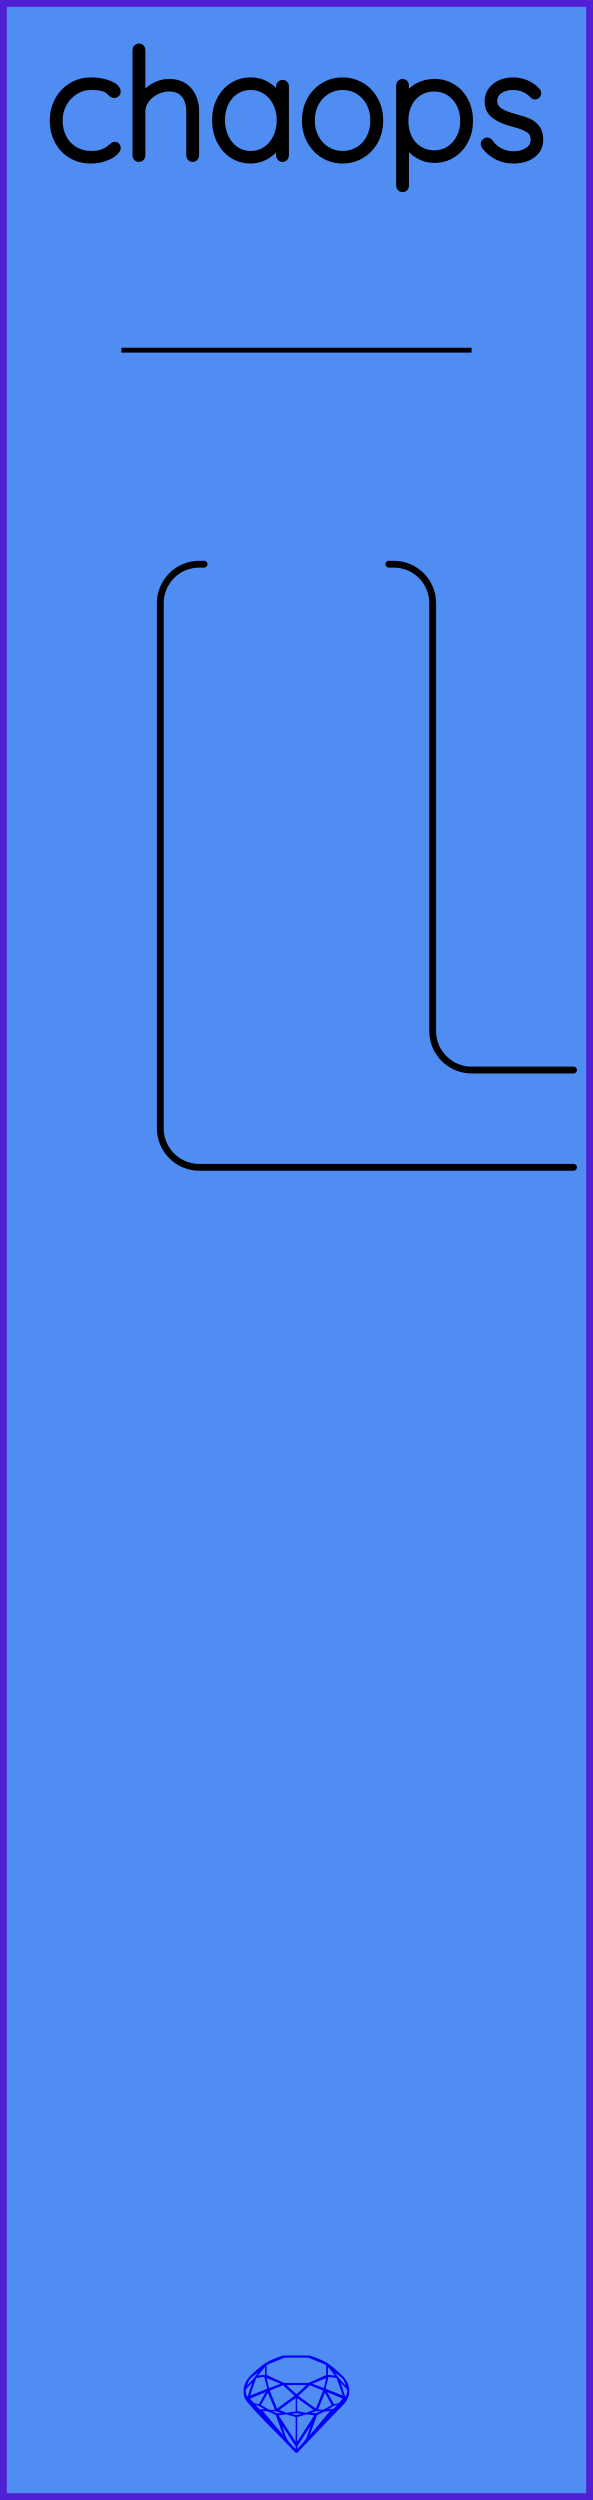
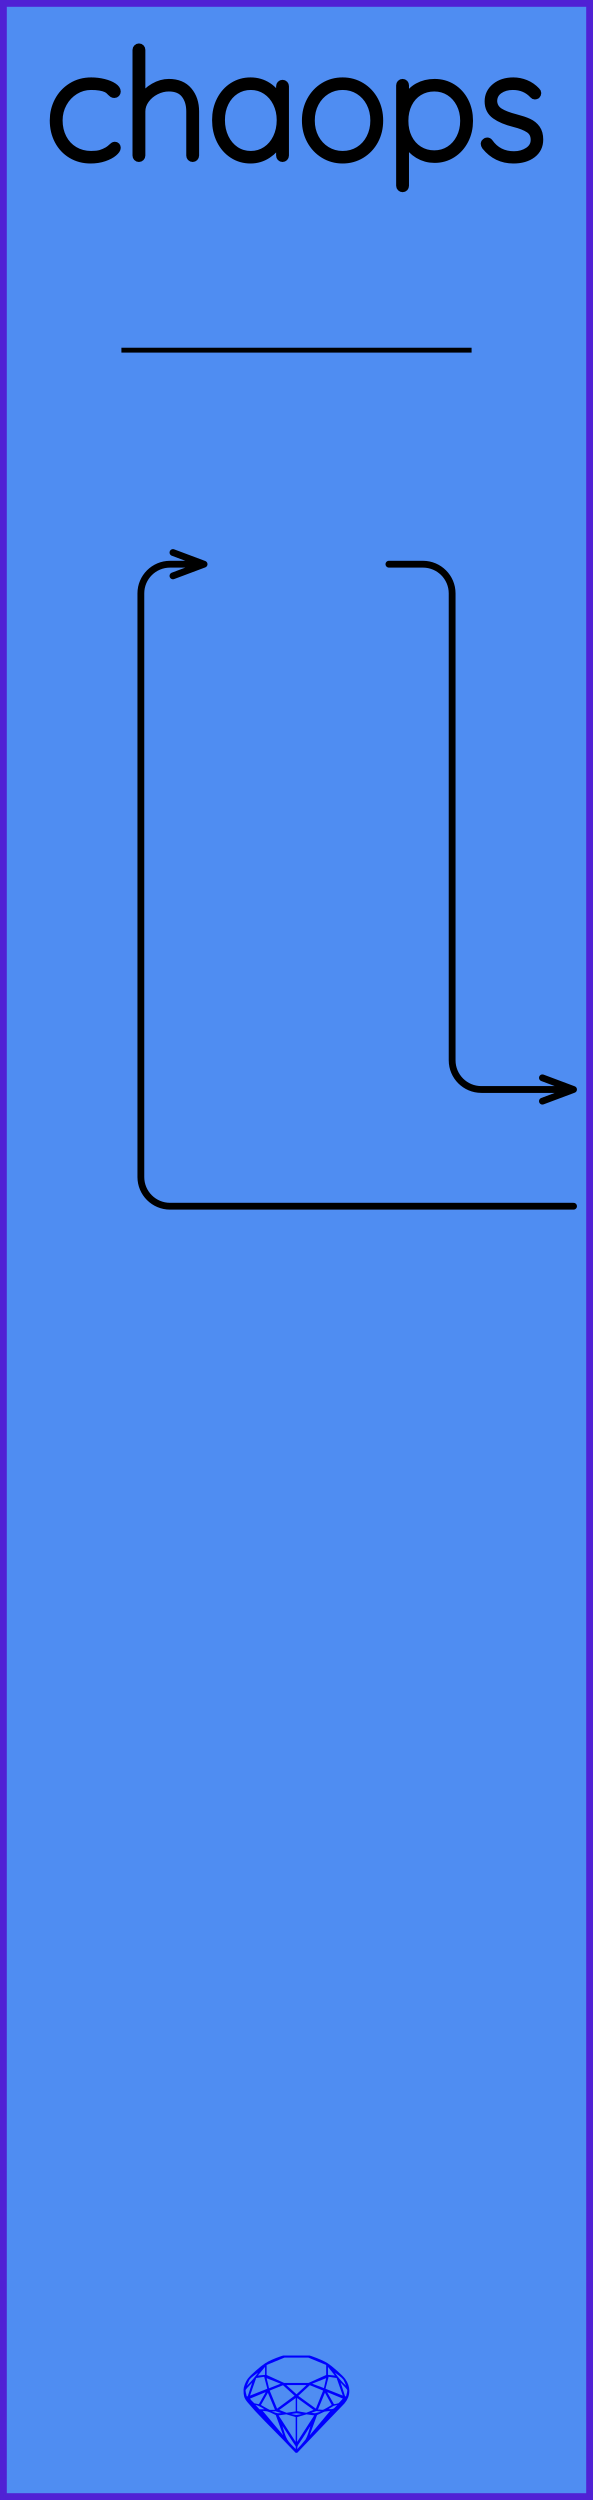
<svg xmlns="http://www.w3.org/2000/svg" width="30.48mm" height="128.50mm" viewBox="0 0 30.48 128.50">
  <g id="PanelLayer">
    <defs />
    <rect id="border_rect" width="30.48" height="128.5" x="0" y="0" style="display:inline;fill:#4f8df2;fill-opacity:1;fill-rule:nonzero;stroke:#5021d4;stroke-width:0.7;stroke-linecap:round;stroke-linejoin:round;stroke-dasharray:none;stroke-opacity:1;image-rendering:auto" />
    <path id="sapphire_gemstone" d="m 17.955,122.900 q 0,0.342 -0.243,0.631 -0.044,0.052 -0.204,0.215 -0.187,0.19 -0.785,0.813 l -1.444,1.513 q -0.019,0.003 -0.044,0.003 -0.028,0 -0.041,-0.003 -0.083,-0.083 -0.648,-0.675 -0.469,-0.474 -0.934,-0.948 -0.557,-0.568 -0.898,-0.981 -0.132,-0.16 -0.168,-0.298 -0.028,-0.102 -0.028,-0.342 0,-0.11 0.072,-0.289 0.066,-0.165 0.141,-0.265 0.119,-0.157 0.422,-0.424 0.284,-0.251 0.474,-0.375 0.273,-0.179 0.819,-0.367 0.096,-0.033 0.11,-0.033 h 1.361 q 0.011,0 0.105,0.033 0.568,0.201 0.824,0.367 0.165,0.105 0.474,0.378 0.322,0.284 0.422,0.422 0.215,0.295 0.215,0.626 z m -0.168,-0.273 q -0.033,-0.107 -0.135,-0.309 -0.072,-0.094 -0.209,-0.198 -0.119,-0.085 -0.234,-0.171 0.245,0.364 0.579,0.678 z m -0.573,-0.524 -0.358,-0.446 v 0.411 z m 0.637,0.758 q 0,-0.052 -0.342,-0.394 l 0.229,0.703 h 0.05 q 0.063,-0.218 0.063,-0.309 z m -0.232,0.273 -0.317,-0.904 -0.411,-0.063 -0.16,0.615 z m 0.003,0.154 -0.772,-0.32 h -0.03 l 0.345,0.606 q 0.08,-0.003 0.234,-0.047 0.025,-0.014 0.223,-0.24 z m -0.857,-1.05 -0.719,0.284 0.604,0.226 z m 0,-0.163 v -0.515 l -0.918,-0.38 h -1.224 l -0.918,0.38 v 0.515 l 0.898,0.408 h 1.254 z m 0.573,1.538 q -0.069,0.011 -0.198,0.052 -0.085,0.055 -0.259,0.163 0.019,0 0.063,0.003 0.041,0 0.063,0 0.119,0 0.19,-0.069 0.072,-0.072 0.141,-0.149 z m -0.289,0.003 -0.347,-0.631 -0.364,0.879 q 0.025,-0.017 0.066,-0.017 0.03,0 0.085,0.011 0.058,0.008 0.088,0.008 0.05,0 0.229,-0.107 0.229,-0.138 0.243,-0.143 z m -0.441,-0.741 -0.684,-0.276 -0.593,0.548 0.904,0.656 z m -0.854,-0.284 h -1.036 l 0.524,0.474 z m 0.75,1.367 q -0.229,-0.03 -0.229,-0.03 -0.036,0 -0.273,0.094 l 0.19,0.019 q 0.011,0 0.311,-0.083 z m -0.389,-0.088 -0.843,-0.612 v 0.675 l 0.471,0.083 z m 0.854,0.05 q -0.099,0.006 -0.295,0.039 -0.011,0.003 -0.378,0.176 -0.13,0.347 -0.38,1.042 z m -2.544,-1.397 -0.719,-0.284 0.124,0.518 z m -0.802,-0.455 v -0.411 l -0.367,0.446 z m 1.516,1.072 -0.593,-0.54 -0.684,0.276 0.38,0.929 z m 0.369,0.943 q -0.033,-0.003 -0.135,-0.025 -0.085,-0.017 -0.138,-0.017 -0.052,0 -0.138,0.017 -0.102,0.022 -0.135,0.025 0.265,0.047 0.273,0.047 0.008,0 0.273,-0.047 z m -0.309,-0.138 v -0.686 l -0.843,0.612 0.372,0.146 z m 0.951,0.207 -0.397,-0.055 -0.48,0.141 v 1.276 z m -2.888,-2.202 q -0.119,0.085 -0.234,0.174 -0.146,0.107 -0.209,0.196 -0.044,0.105 -0.135,0.314 0.369,-0.364 0.579,-0.684 z m 0.477,0.832 -0.16,-0.615 -0.411,0.063 -0.317,0.904 z m 0.394,1.083 -0.364,-0.879 -0.356,0.631 q 0.435,0.251 0.452,0.251 0.091,0 0.267,-0.003 z m 1.822,0.83 q -0.132,0.212 -0.405,0.634 -0.077,0.107 -0.22,0.328 -0.058,0.105 -0.055,0.226 0.16,-0.152 0.433,-0.496 0.077,-0.13 0.141,-0.339 0.055,-0.176 0.107,-0.353 z m -1.494,-0.661 -0.27,-0.088 -0.008,-0.011 q -0.025,0 -0.107,0.011 -0.066,0.006 -0.107,0.006 0.273,0.091 0.311,0.091 0.025,0 0.182,-0.008 z m -0.81,-1.064 h -0.03 l -0.772,0.32 q 0.066,0.097 0.223,0.24 0.077,0.014 0.234,0.047 z m -0.689,-0.502 q -0.342,0.347 -0.342,0.394 0,0.08 0.063,0.309 h 0.05 z m 2.235,3.045 v -1.276 l -0.48,-0.141 -0.397,0.055 z m -1.607,-1.676 q -0.256,-0.182 -0.458,-0.223 0.066,0.077 0.204,0.223 z m 1.61,2.045 v -0.138 l -0.684,-1.05 q 0.052,0.176 0.107,0.353 0.063,0.209 0.141,0.339 0.069,0.119 0.204,0.259 0.116,0.119 0.232,0.237 z m -0.645,-0.706 q -0.116,-0.328 -0.38,-1.042 -0.135,-0.066 -0.273,-0.13 -0.16,-0.072 -0.289,-0.072 -0.052,0 -0.11,-0.014 z" style="stroke-width:0;fill:#0000ff;stroke:#2e2114;stroke-linecap:square;stroke-opacity:1" />
    <path id="model_name" d="M6.031 4.705Q6.031 4.767 5.989 4.814Q5.946 4.861 5.884 4.861Q5.814 4.861 5.779 4.837Q5.744 4.814 5.682 4.752Q5.581 4.635 5.473 4.581Q5.193 4.449 4.681 4.449Q4.239 4.449 3.862 4.682Q3.486 4.915 3.265 5.315Q3.043 5.714 3.043 6.188Q3.043 6.684 3.249 7.084Q3.455 7.484 3.831 7.709Q4.208 7.934 4.681 7.934Q4.991 7.934 5.17 7.88Q5.348 7.825 5.527 7.724Q5.651 7.647 5.744 7.554Q5.783 7.515 5.822 7.488Q5.861 7.461 5.899 7.461Q5.962 7.461 5.997 7.499Q6.031 7.538 6.031 7.6Q6.031 7.709 5.853 7.86Q5.674 8.012 5.36 8.12Q5.046 8.229 4.658 8.229Q4.099 8.229 3.66 7.965Q3.222 7.701 2.977 7.235Q2.733 6.77 2.733 6.188Q2.733 5.644 2.977 5.179Q3.222 4.713 3.668 4.434Q4.114 4.154 4.689 4.154Q5.022 4.154 5.337 4.232Q5.651 4.31 5.841 4.438Q6.031 4.566 6.031 4.705ZM10.059 5.73V7.996Q10.059 8.058 10.013 8.105Q9.966 8.151 9.904 8.151Q9.834 8.151 9.792 8.105Q9.749 8.058 9.749 7.996V5.73Q9.749 5.194 9.485 4.861Q9.221 4.527 8.678 4.527Q8.344 4.527 8.022 4.69Q7.7 4.853 7.498 5.132Q7.296 5.412 7.296 5.73V7.996Q7.296 8.058 7.25 8.105Q7.203 8.151 7.141 8.151Q7.071 8.151 7.029 8.105Q6.986 8.058 6.986 7.996V2.563Q6.986 2.501 7.033 2.455Q7.079 2.408 7.141 2.408Q7.211 2.408 7.254 2.455Q7.296 2.501 7.296 2.563V5.016Q7.514 4.674 7.898 4.453Q8.282 4.232 8.678 4.232Q9.345 4.232 9.702 4.655Q10.059 5.078 10.059 5.73ZM14.677 4.434V7.996Q14.677 8.058 14.631 8.105Q14.584 8.151 14.522 8.151Q14.452 8.151 14.41 8.105Q14.367 8.058 14.367 7.996V7.298Q14.173 7.693 13.769 7.961Q13.366 8.229 12.877 8.229Q12.364 8.229 11.953 7.961Q11.542 7.693 11.309 7.224Q11.076 6.754 11.076 6.172Q11.076 5.598 11.313 5.136Q11.55 4.674 11.961 4.414Q12.372 4.154 12.877 4.154Q13.381 4.154 13.785 4.418Q14.188 4.682 14.367 5.124V4.434Q14.367 4.372 14.41 4.325Q14.452 4.278 14.522 4.278Q14.592 4.278 14.635 4.325Q14.677 4.372 14.677 4.434ZM14.398 6.172Q14.398 5.699 14.204 5.303Q14.01 4.907 13.665 4.678Q13.319 4.449 12.892 4.449Q12.465 4.449 12.12 4.67Q11.775 4.892 11.581 5.284Q11.387 5.675 11.387 6.172Q11.387 6.669 11.581 7.072Q11.775 7.476 12.116 7.705Q12.458 7.934 12.892 7.934Q13.319 7.934 13.665 7.705Q14.01 7.476 14.204 7.072Q14.398 6.669 14.398 6.172ZM17.611 8.229Q17.076 8.229 16.637 7.961Q16.198 7.693 15.946 7.228Q15.694 6.762 15.694 6.195Q15.694 5.621 15.946 5.155Q16.198 4.69 16.633 4.422Q17.068 4.154 17.611 4.154Q18.146 4.154 18.585 4.422Q19.023 4.69 19.272 5.155Q19.52 5.621 19.52 6.195Q19.52 6.77 19.272 7.232Q19.023 7.693 18.585 7.961Q18.146 8.229 17.611 8.229ZM17.611 4.449Q17.161 4.449 16.792 4.678Q16.424 4.907 16.214 5.303Q16.005 5.699 16.005 6.195Q16.005 6.684 16.214 7.08Q16.424 7.476 16.792 7.705Q17.161 7.934 17.611 7.934Q18.069 7.934 18.434 7.709Q18.799 7.484 19.004 7.084Q19.21 6.684 19.21 6.195Q19.21 5.699 19.004 5.303Q18.799 4.907 18.434 4.678Q18.069 4.449 17.611 4.449ZM24.138 6.211Q24.138 6.77 23.901 7.224Q23.665 7.678 23.253 7.938Q22.842 8.198 22.337 8.198Q21.872 8.198 21.484 7.965Q21.096 7.732 20.847 7.305V9.548Q20.847 9.61 20.805 9.657Q20.762 9.703 20.692 9.703Q20.63 9.703 20.584 9.657Q20.537 9.61 20.537 9.548V4.387Q20.537 4.325 20.58 4.278Q20.622 4.232 20.692 4.232Q20.762 4.232 20.805 4.278Q20.847 4.325 20.847 4.387V5.101Q21.08 4.659 21.468 4.445Q21.856 4.232 22.337 4.232Q22.85 4.232 23.261 4.488Q23.672 4.744 23.905 5.194Q24.138 5.644 24.138 6.211ZM23.828 6.211Q23.828 5.73 23.63 5.346Q23.432 4.961 23.09 4.744Q22.749 4.527 22.322 4.527Q21.887 4.527 21.542 4.74Q21.197 4.954 21.006 5.338Q20.816 5.722 20.816 6.211Q20.816 6.7 21.006 7.084Q21.197 7.468 21.542 7.686Q21.887 7.903 22.322 7.903Q22.749 7.903 23.09 7.686Q23.432 7.468 23.63 7.08Q23.828 6.692 23.828 6.211ZM24.883 7.383Q24.883 7.329 24.945 7.282Q24.984 7.243 25.038 7.243Q25.116 7.243 25.163 7.305Q25.613 7.949 26.42 7.949Q26.831 7.949 27.142 7.744Q27.452 7.538 27.452 7.189Q27.452 6.832 27.18 6.653Q26.909 6.475 26.435 6.358Q25.807 6.203 25.446 5.943Q25.085 5.683 25.085 5.21Q25.085 4.752 25.45 4.453Q25.814 4.154 26.389 4.154Q26.707 4.154 27.021 4.278Q27.336 4.403 27.592 4.674Q27.646 4.721 27.646 4.783Q27.646 4.853 27.592 4.907Q27.53 4.938 27.491 4.938Q27.437 4.938 27.398 4.892Q26.994 4.449 26.358 4.449Q25.947 4.449 25.663 4.651Q25.38 4.853 25.38 5.21Q25.403 5.544 25.686 5.726Q25.97 5.908 26.521 6.048Q26.917 6.149 27.177 6.269Q27.437 6.389 27.592 6.607Q27.747 6.824 27.747 7.173Q27.747 7.662 27.371 7.946Q26.994 8.229 26.389 8.229Q25.504 8.229 24.938 7.53Q24.883 7.445 24.883 7.383Z" style="display:inline;stroke:#000000;stroke-width:0.35;stroke-linecap:round;stroke-linejoin:bevel" />
-     <path id="store_line_art" d="M 29.48,60.00 L 10.24,60.00 A 2 2 0 0 1 8.24 58 L 8.24,31.00 A 2 2 0 0 1 10.24 29 L 10.49,29.00 " style="stroke:#000000;stroke-width:0.35;stroke-linecap:round;stroke-linejoin:round;stroke-dasharray:none" fill="none" />
-     <path id="recall_line_art" d="M 29.48,55.00 L 24.24,55.00 A 2 2 0 0 1 22.24 53 L 22.24,31.00 A 2 2 0 0 0 20.24 29 L 19.99,29.00 " style="stroke:#000000;stroke-width:0.35;stroke-linecap:round;stroke-linejoin:round;stroke-dasharray:none" fill="none" />
+     <path id="store_line_art" d="M 29.48,62.00 L 8.74,62.00 A 1.5 1.5 0 0 1 7.24 60.5 L 7.24,30.50 A 1.5 1.5 0 0 1 8.74 29 L 10.49,29.00 M 10.49,29.00 L 8.89,28.40 M 10.49,29.00 L 8.89,29.60 " style="stroke:#000000;stroke-width:0.35;stroke-linecap:round;stroke-linejoin:round;stroke-dasharray:none" fill="none" />
+     <path id="recall_line_art" d="M 29.48,56.00 L 24.74,56.00 A 1.5 1.5 0 0 1 23.24 54.5 L 23.24,30.50 A 1.5 1.5 0 0 0 21.74 29 L 19.99,29.00 M 29.48,56.00 L 27.88,55.40 M 29.48,56.00 L 27.88,56.60 " style="stroke:#000000;stroke-width:0.35;stroke-linecap:round;stroke-linejoin:round;stroke-dasharray:none" fill="none" />
    <path d="M 6.24,18.00 L 24.24,18.00 z " style="stroke:#000000;stroke-width:0.25;stroke-linecap:round;stroke-linejoin:bevel;stroke-dasharray:none" />
  </g>
</svg>
